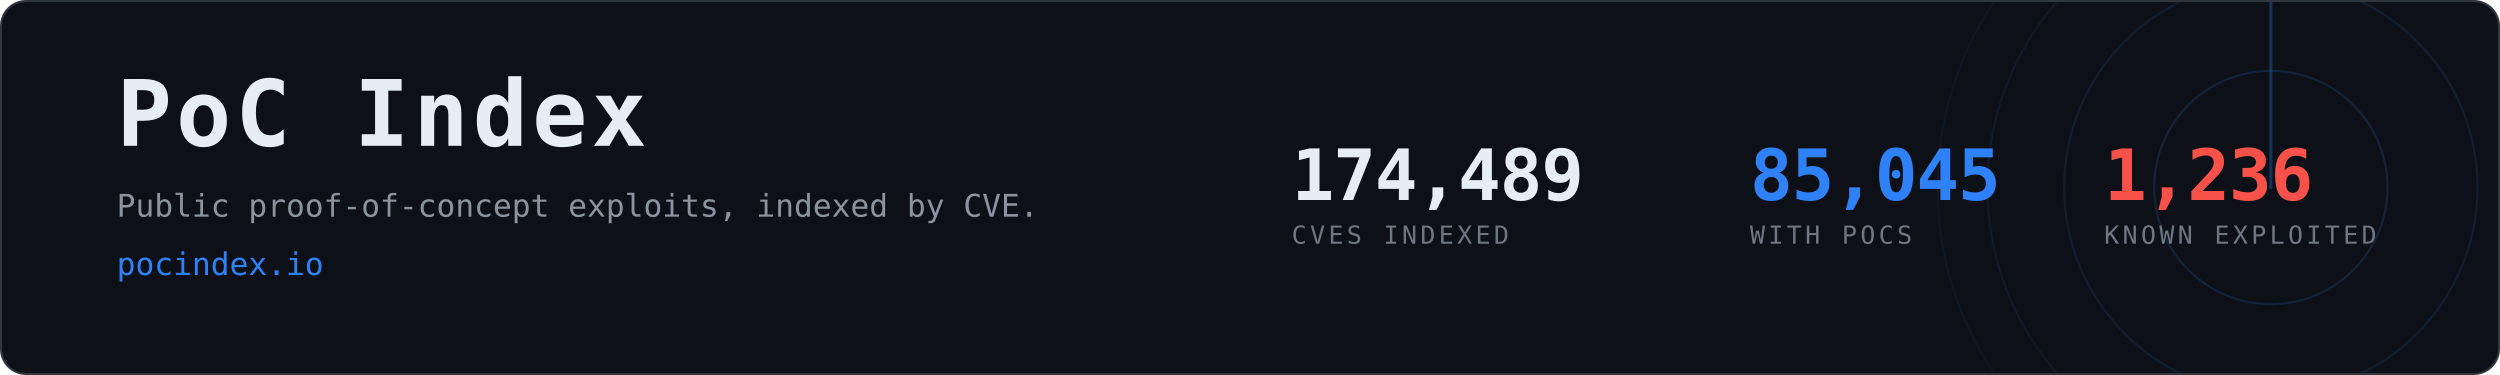
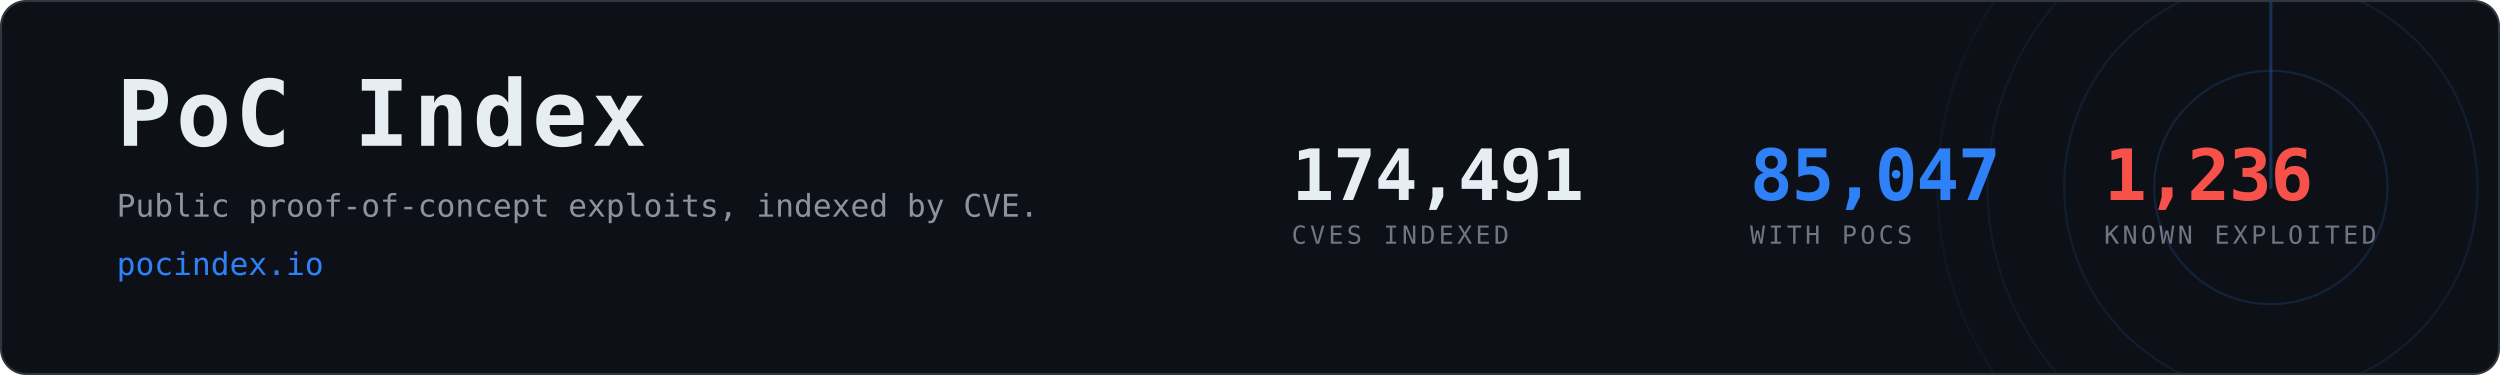
- <svg xmlns="http://www.w3.org/2000/svg" width="1200" height="180" viewBox="0 0 1200 180" role="img" aria-label="PoC Index, 85,045 CVEs with public proof-of-concept exploits">
+ <svg xmlns="http://www.w3.org/2000/svg" width="1200" height="180" viewBox="0 0 1200 180" role="img" aria-label="PoC Index, 85,047 CVEs with public proof-of-concept exploits">
  <clipPath id="card">
    <rect x="1" y="1" width="1198" height="178" rx="12" />
  </clipPath>
  <rect x="0.5" y="0.5" width="1199" height="179" rx="12" fill="#0d1117" stroke="#30363d" />
  <g clip-path="url(#card)" opacity="0.6">
    <g>
      <circle cx="1090" cy="90" r="56.0" fill="none" stroke="#2f81f7" stroke-width="1" opacity="0.270" />
      <circle cx="1090" cy="90" r="99.2" fill="none" stroke="#2f81f7" stroke-width="1" opacity="0.195" />
      <circle cx="1090" cy="90" r="136.0" fill="none" stroke="#2f81f7" stroke-width="1" opacity="0.135" />
      <circle cx="1090" cy="90" r="160.0" fill="none" stroke="#2f81f7" stroke-width="1" opacity="0.090" />
      <line x1="1090" y1="90" x2="1090" y2="-70.0" stroke="#2f81f7" stroke-width="1.5" stroke-linecap="round" opacity="0.480">
        <animateTransform attributeName="transform" type="rotate" from="0 1090 90" to="360 1090 90" dur="8s" repeatCount="indefinite" />
      </line>
    </g>
  </g>
  <text x="56" y="70" font-family="ui-monospace,SFMono-Regular,Menlo,Consolas,monospace" font-size="44" font-weight="700" fill="#e6edf3" letter-spacing="2">PoC Index</text>
  <text x="56" y="104" font-family="ui-monospace,SFMono-Regular,Menlo,Consolas,monospace" font-size="15" fill="#8b949e">
    Public proof-of-concept exploits, indexed by CVE.</text>
  <text x="56" y="132" font-family="ui-monospace,SFMono-Regular,Menlo,Consolas,monospace" font-size="15" fill="#2f81f7">pocindex.io</text>
-   <text x="620" y="96" font-family="ui-monospace,SFMono-Regular,Menlo,Consolas,monospace" font-size="34" font-weight="700" fill="#e6edf3" letter-spacing="-0.5">174,489</text>
+   <text x="620" y="96" font-family="ui-monospace,SFMono-Regular,Menlo,Consolas,monospace" font-size="34" font-weight="700" fill="#e6edf3" letter-spacing="-0.5">174,491</text>
  <text x="620" y="117" font-family="ui-monospace,SFMono-Regular,Menlo,Consolas,monospace" font-size="12" fill="#6e7681" letter-spacing="1.6">CVES INDEXED</text>
-   <text x="840" y="96" font-family="ui-monospace,SFMono-Regular,Menlo,Consolas,monospace" font-size="34" font-weight="700" fill="#2f81f7" letter-spacing="-0.5">85,045</text>
+   <text x="840" y="96" font-family="ui-monospace,SFMono-Regular,Menlo,Consolas,monospace" font-size="34" font-weight="700" fill="#2f81f7" letter-spacing="-0.5">85,047</text>
  <text x="840" y="117" font-family="ui-monospace,SFMono-Regular,Menlo,Consolas,monospace" font-size="12" fill="#6e7681" letter-spacing="1.6">WITH POCS</text>
  <text x="1010" y="96" font-family="ui-monospace,SFMono-Regular,Menlo,Consolas,monospace" font-size="34" font-weight="700" fill="#f85149" letter-spacing="-0.5">1,236</text>
  <text x="1010" y="117" font-family="ui-monospace,SFMono-Regular,Menlo,Consolas,monospace" font-size="12" fill="#6e7681" letter-spacing="1.6">KNOWN EXPLOITED</text>
</svg>
